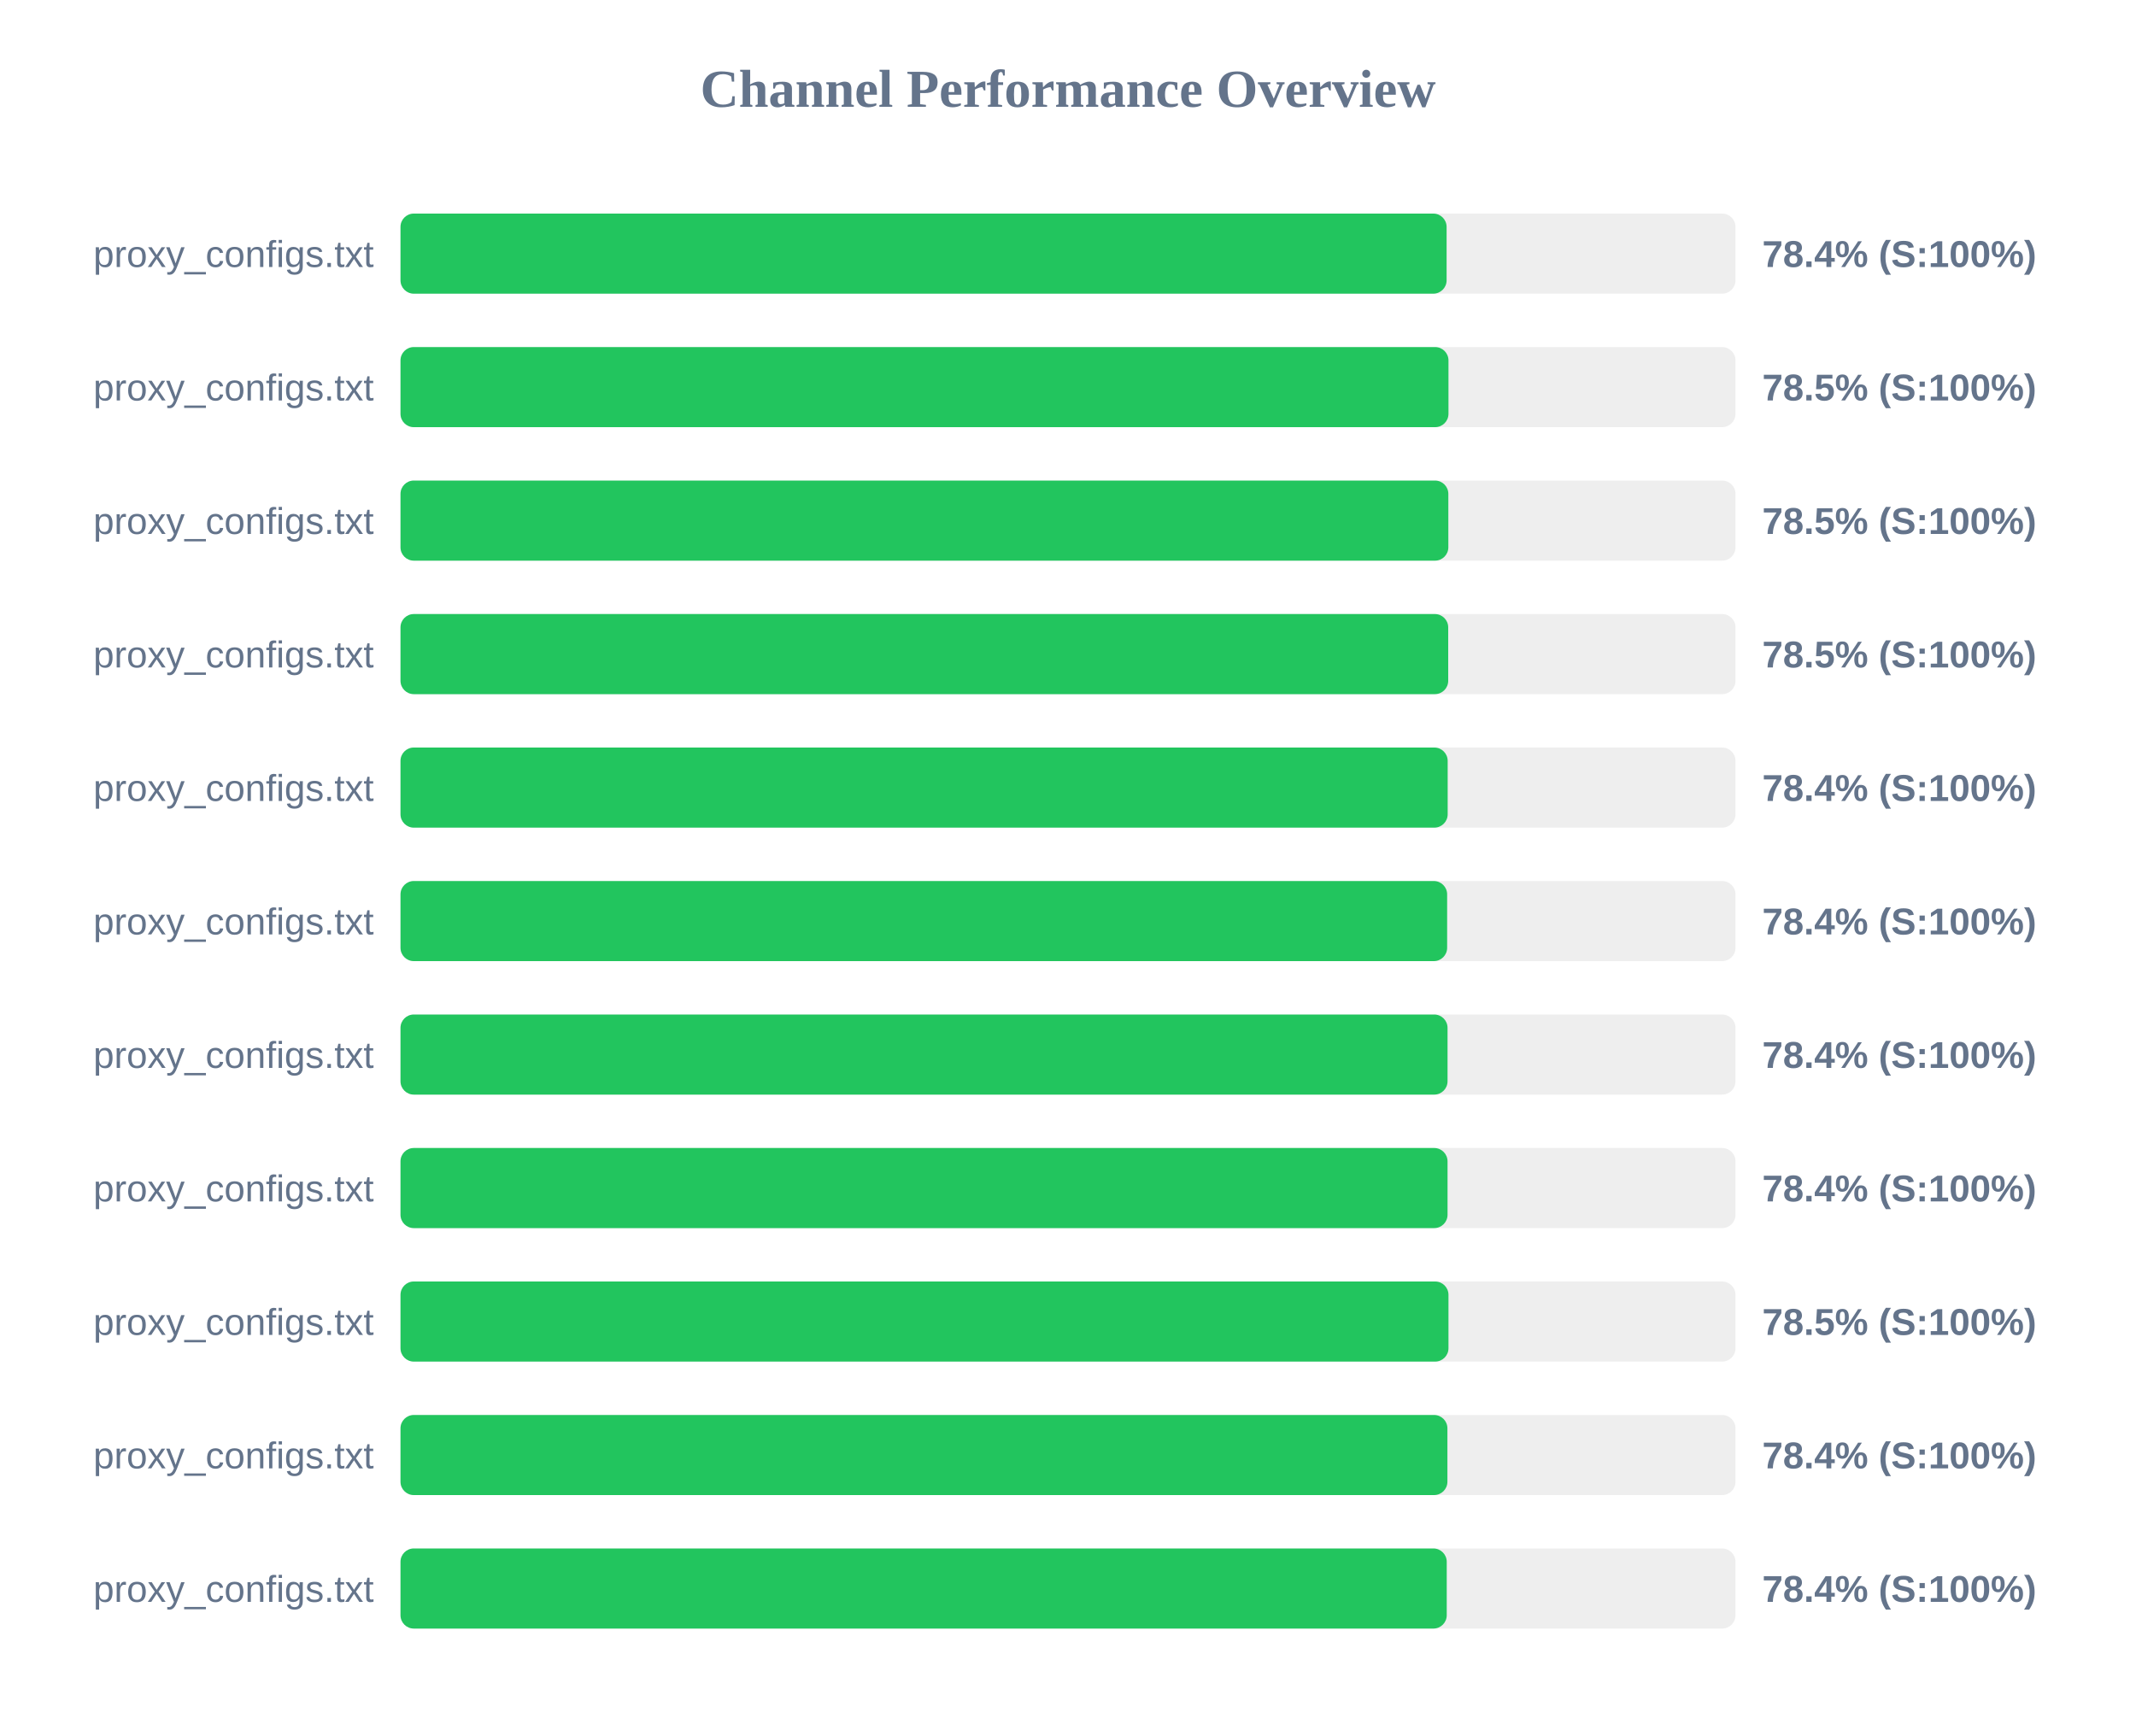
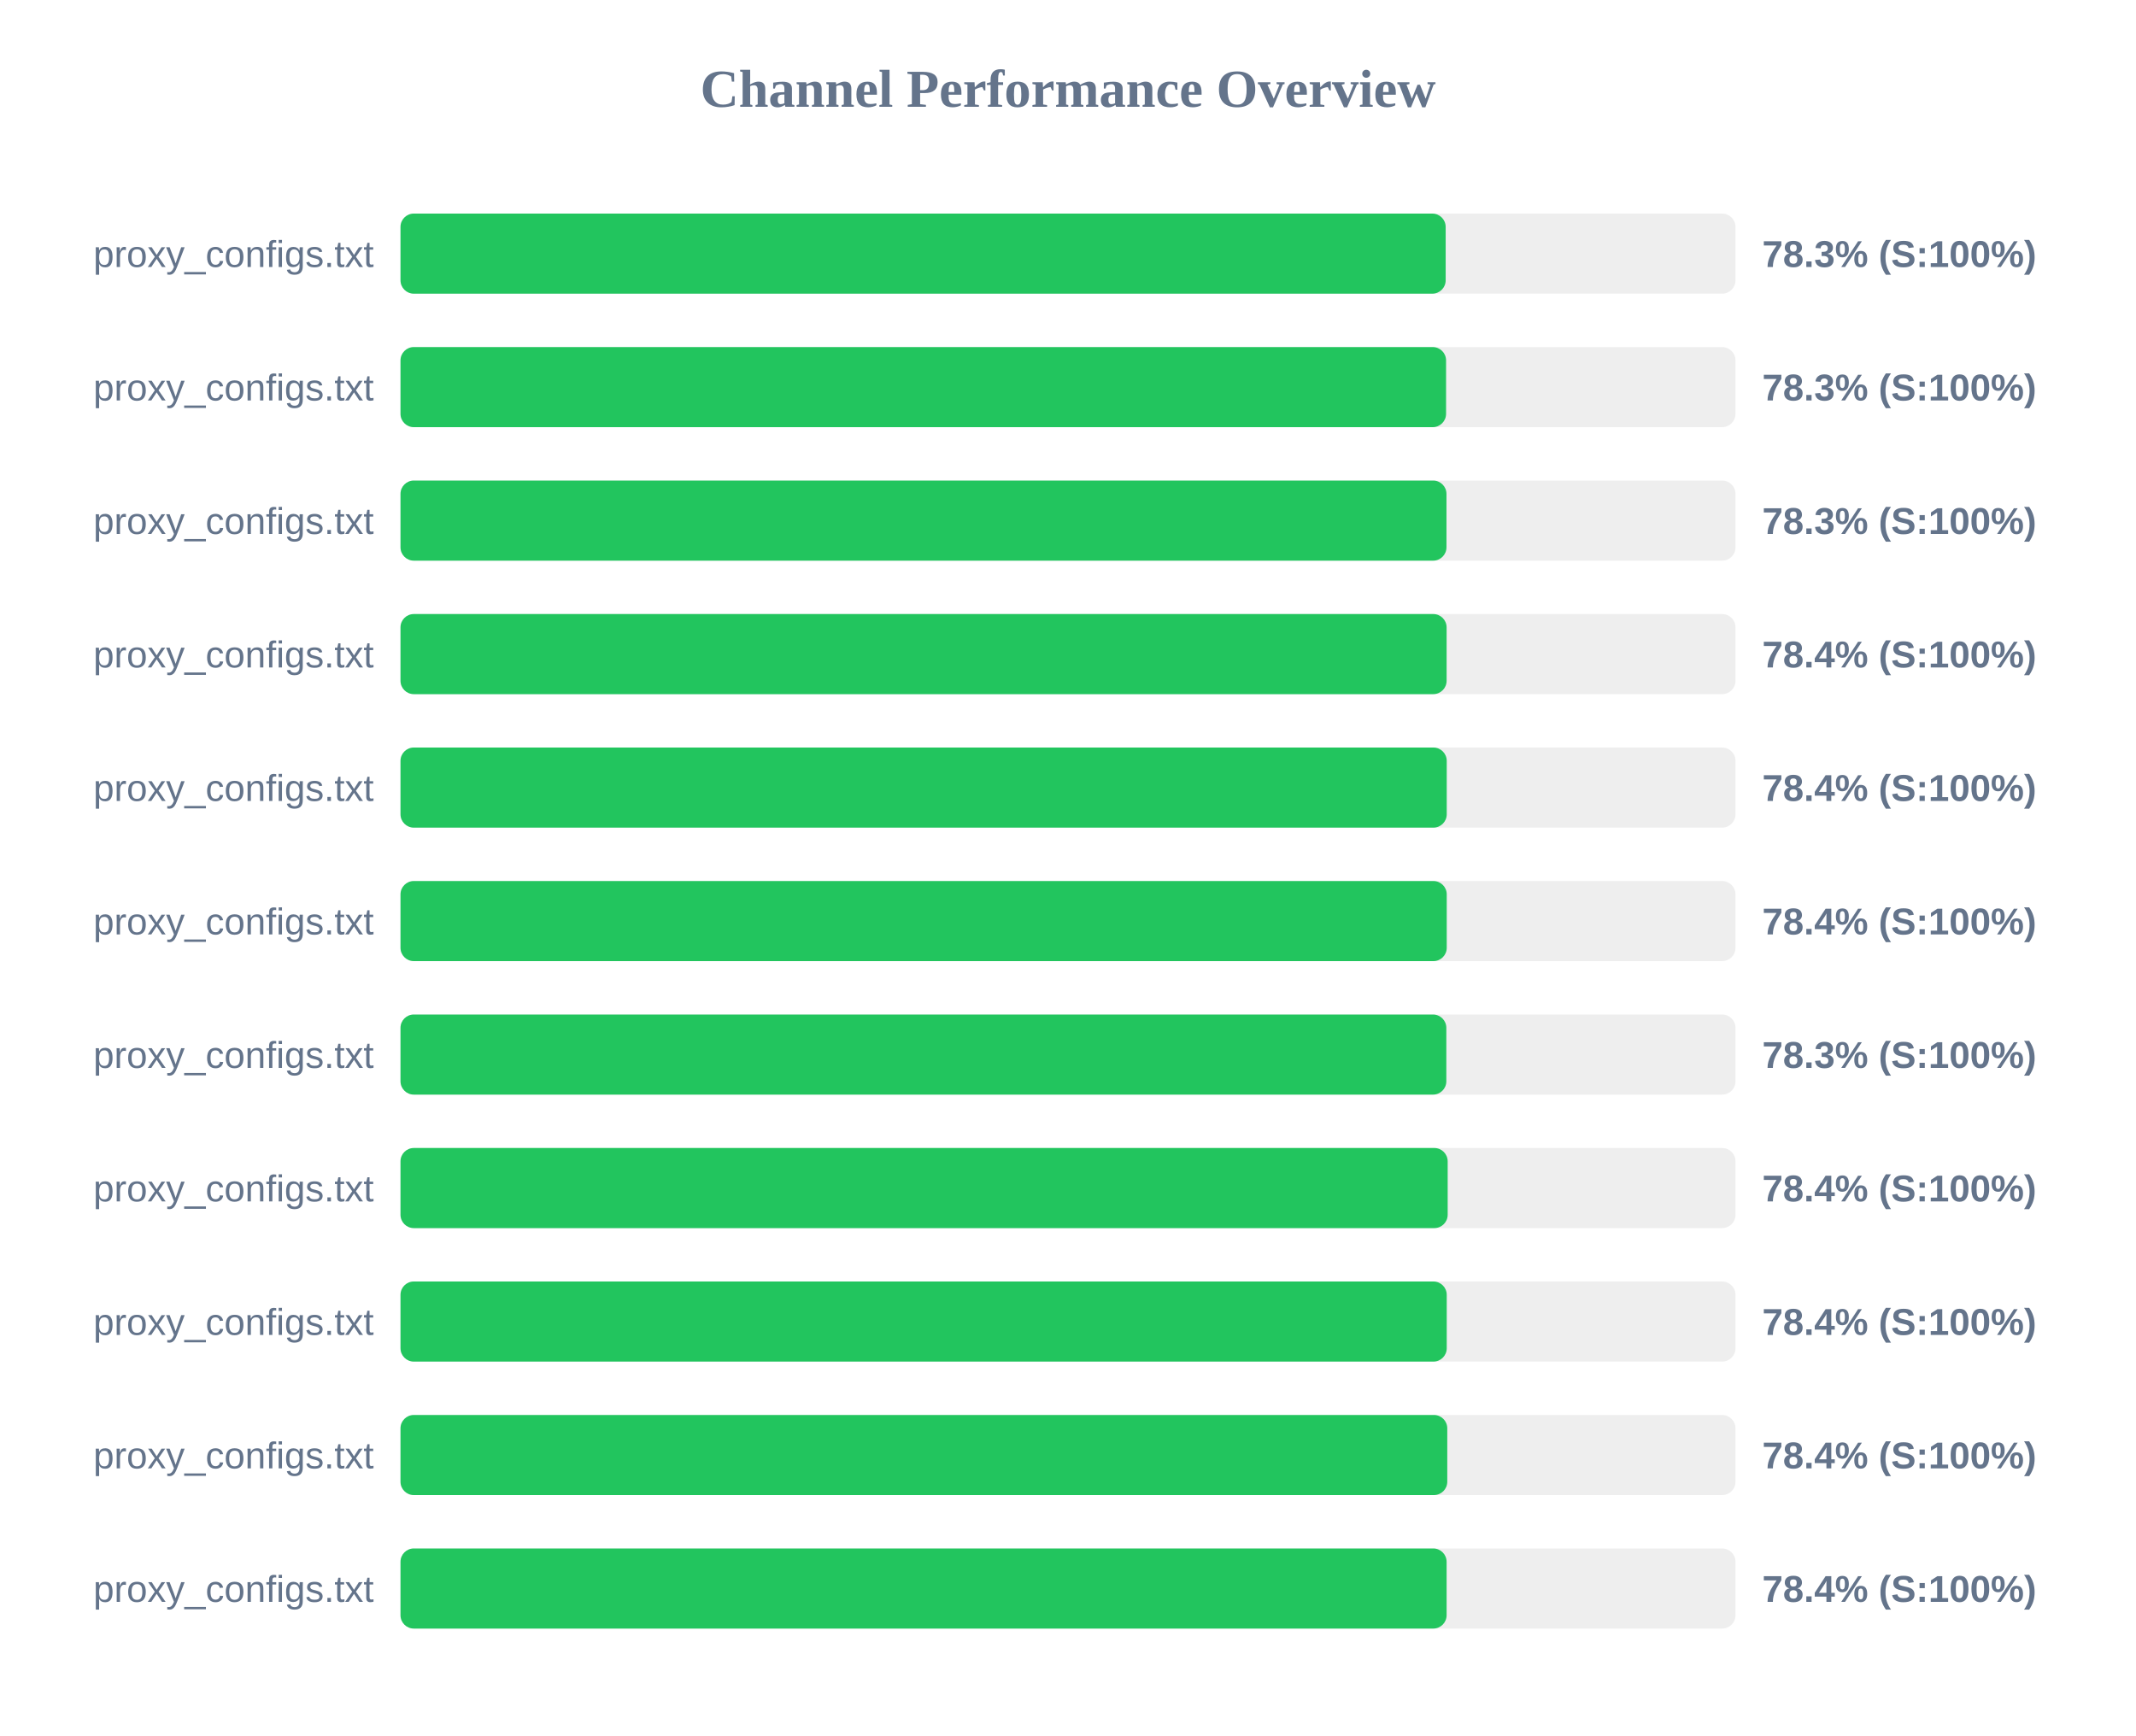
<svg xmlns="http://www.w3.org/2000/svg" width="800" height="650" version="1.1">
  <style>
        .row { font: 14px Arial; fill: #64748b; }
        .score { font: bold 14px Arial; fill: #64748b; }
    </style>
  <text x="400" y="40" text-anchor="middle" font-size="20px" font-weight="bold" fill="#64748b">Channel Performance Overview</text>
  <rect x="150" y="80" width="500" height="30" fill="#eee" rx="5" />
-   <rect x="150" y="80" width="391.8" height="30" fill="#22c55e" rx="5" />
+   <rect x="150" y="80" width="391.45" height="30" fill="#22c55e" rx="5" />
  <text x="140" y="100" text-anchor="end" class="row">proxy_configs.txt</text>
-   <text x="660" y="100" text-anchor="start" class="score">78.4% (S:100%)</text>
+   <text x="660" y="100" text-anchor="start" class="score">78.3% (S:100%)</text>
  <rect x="150" y="130" width="500" height="30" fill="#eee" rx="5" />
-   <rect x="150" y="130" width="392.5" height="30" fill="#22c55e" rx="5" />
+   <rect x="150" y="130" width="391.6" height="30" fill="#22c55e" rx="5" />
  <text x="140" y="150" text-anchor="end" class="row">proxy_configs.txt</text>
-   <text x="660" y="150" text-anchor="start" class="score">78.5% (S:100%)</text>
+   <text x="660" y="150" text-anchor="start" class="score">78.3% (S:100%)</text>
  <rect x="150" y="180" width="500" height="30" fill="#eee" rx="5" />
-   <rect x="150" y="180" width="392.45" height="30" fill="#22c55e" rx="5" />
+   <rect x="150" y="180" width="391.75" height="30" fill="#22c55e" rx="5" />
  <text x="140" y="200" text-anchor="end" class="row">proxy_configs.txt</text>
-   <text x="660" y="200" text-anchor="start" class="score">78.5% (S:100%)</text>
+   <text x="660" y="200" text-anchor="start" class="score">78.3% (S:100%)</text>
  <rect x="150" y="230" width="500" height="30" fill="#eee" rx="5" />
-   <rect x="150" y="230" width="392.4" height="30" fill="#22c55e" rx="5" />
+   <rect x="150" y="230" width="391.8" height="30" fill="#22c55e" rx="5" />
  <text x="140" y="250" text-anchor="end" class="row">proxy_configs.txt</text>
-   <text x="660" y="250" text-anchor="start" class="score">78.5% (S:100%)</text>
+   <text x="660" y="250" text-anchor="start" class="score">78.4% (S:100%)</text>
  <rect x="150" y="280" width="500" height="30" fill="#eee" rx="5" />
-   <rect x="150" y="280" width="392.2" height="30" fill="#22c55e" rx="5" />
+   <rect x="150" y="280" width="391.85" height="30" fill="#22c55e" rx="5" />
  <text x="140" y="300" text-anchor="end" class="row">proxy_configs.txt</text>
  <text x="660" y="300" text-anchor="start" class="score">78.4% (S:100%)</text>
  <rect x="150" y="330" width="500" height="30" fill="#eee" rx="5" />
-   <rect x="150" y="330" width="392.0" height="30" fill="#22c55e" rx="5" />
+   <rect x="150" y="330" width="391.85" height="30" fill="#22c55e" rx="5" />
  <text x="140" y="350" text-anchor="end" class="row">proxy_configs.txt</text>
  <text x="660" y="350" text-anchor="start" class="score">78.4% (S:100%)</text>
  <rect x="150" y="380" width="500" height="30" fill="#eee" rx="5" />
-   <rect x="150" y="380" width="392.15" height="30" fill="#22c55e" rx="5" />
+   <rect x="150" y="380" width="391.7" height="30" fill="#22c55e" rx="5" />
  <text x="140" y="400" text-anchor="end" class="row">proxy_configs.txt</text>
-   <text x="660" y="400" text-anchor="start" class="score">78.4% (S:100%)</text>
+   <text x="660" y="400" text-anchor="start" class="score">78.3% (S:100%)</text>
  <rect x="150" y="430" width="500" height="30" fill="#eee" rx="5" />
-   <rect x="150" y="430" width="392.15" height="30" fill="#22c55e" rx="5" />
+   <rect x="150" y="430" width="392.2" height="30" fill="#22c55e" rx="5" />
  <text x="140" y="450" text-anchor="end" class="row">proxy_configs.txt</text>
  <text x="660" y="450" text-anchor="start" class="score">78.4% (S:100%)</text>
  <rect x="150" y="480" width="500" height="30" fill="#eee" rx="5" />
-   <rect x="150" y="480" width="392.5" height="30" fill="#22c55e" rx="5" />
+   <rect x="150" y="480" width="391.85" height="30" fill="#22c55e" rx="5" />
  <text x="140" y="500" text-anchor="end" class="row">proxy_configs.txt</text>
-   <text x="660" y="500" text-anchor="start" class="score">78.5% (S:100%)</text>
+   <text x="660" y="500" text-anchor="start" class="score">78.4% (S:100%)</text>
  <rect x="150" y="530" width="500" height="30" fill="#eee" rx="5" />
-   <rect x="150" y="530" width="392.1" height="30" fill="#22c55e" rx="5" />
+   <rect x="150" y="530" width="392.05" height="30" fill="#22c55e" rx="5" />
  <text x="140" y="550" text-anchor="end" class="row">proxy_configs.txt</text>
  <text x="660" y="550" text-anchor="start" class="score">78.4% (S:100%)</text>
  <rect x="150" y="580" width="500" height="30" fill="#eee" rx="5" />
-   <rect x="150" y="580" width="391.85" height="30" fill="#22c55e" rx="5" />
+   <rect x="150" y="580" width="391.8" height="30" fill="#22c55e" rx="5" />
  <text x="140" y="600" text-anchor="end" class="row">proxy_configs.txt</text>
  <text x="660" y="600" text-anchor="start" class="score">78.4% (S:100%)</text>
</svg>
